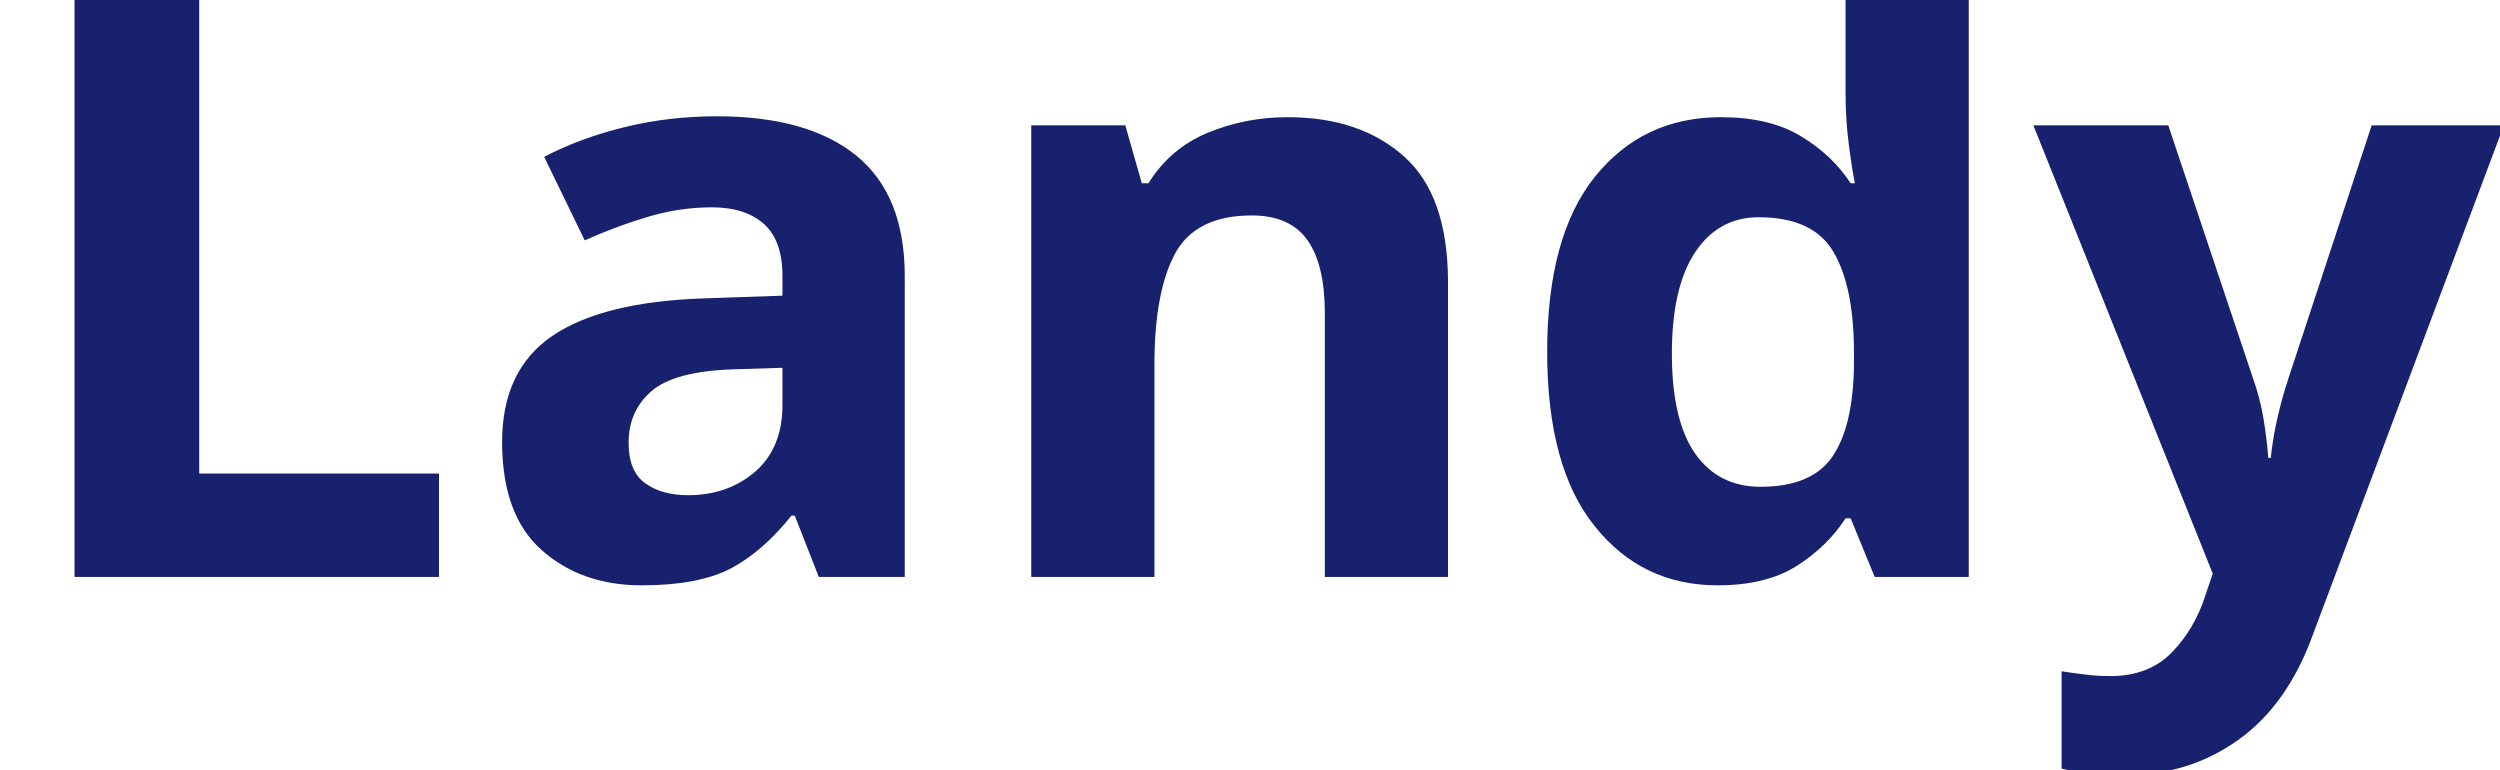
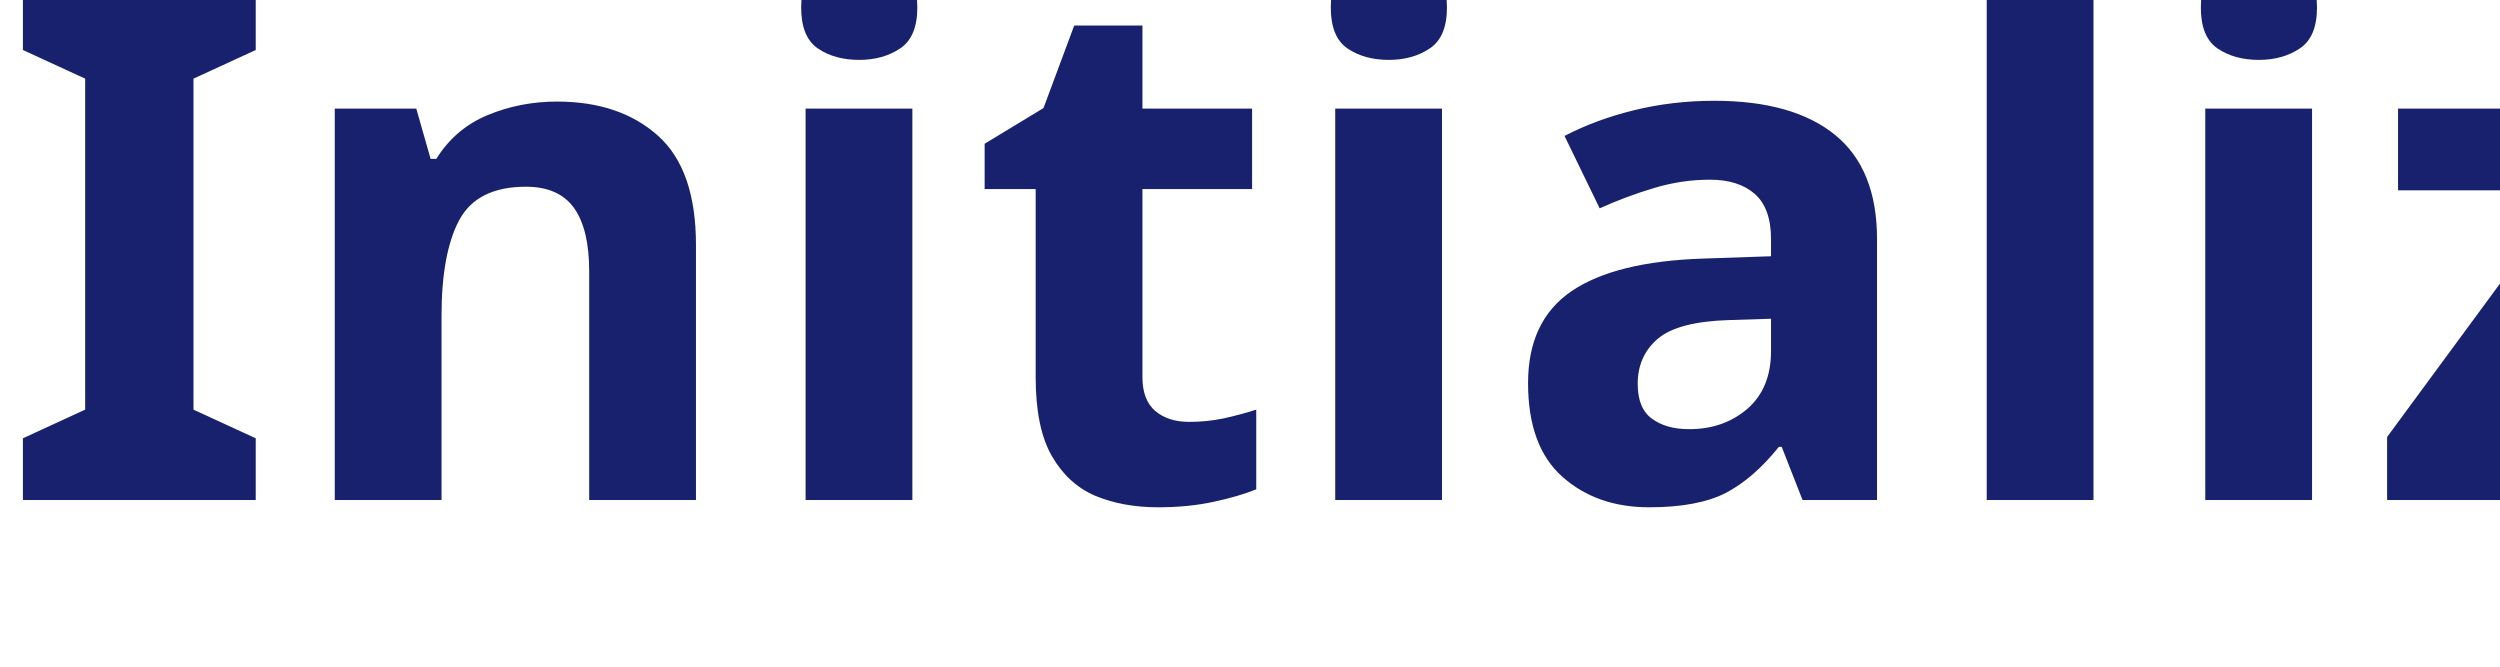
- <svg xmlns="http://www.w3.org/2000/svg" viewBox="0 0 130 40">
-   <text y="30" font-family="Motiva Sans Bold, sans-serif" fill="#18216d" font-size="43px" font-weight="700">Landy</text>
+ <svg xmlns="http://www.w3.org/2000/svg" viewBox="0 0 150 40">
+   <text y="30" font-family="Motiva Sans Bold, sans-serif" fill="#18216d" font-size="43px" font-weight="700">Initializ</text>
</svg>
